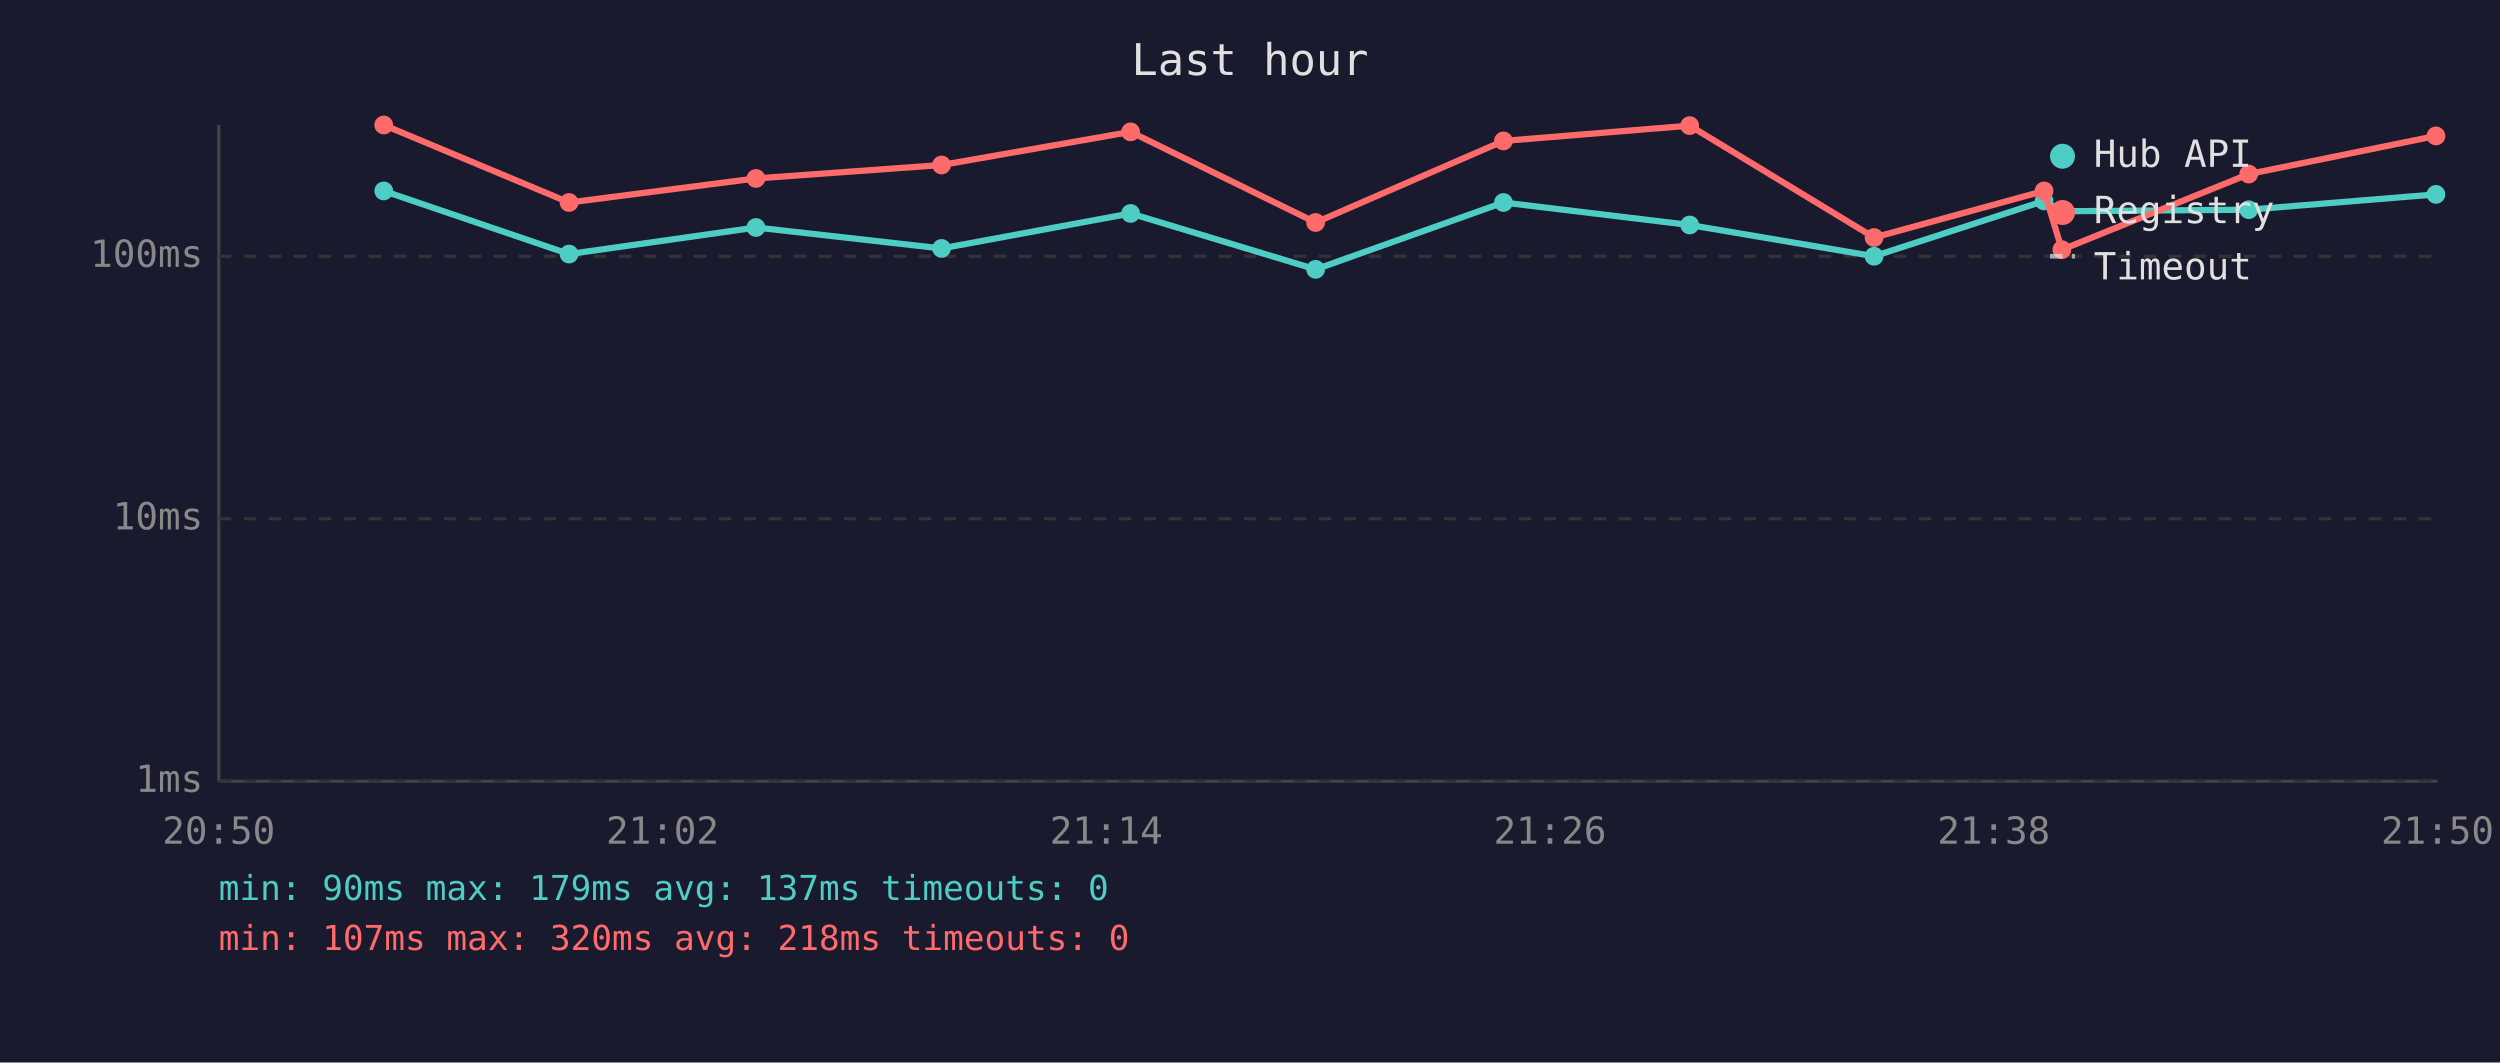
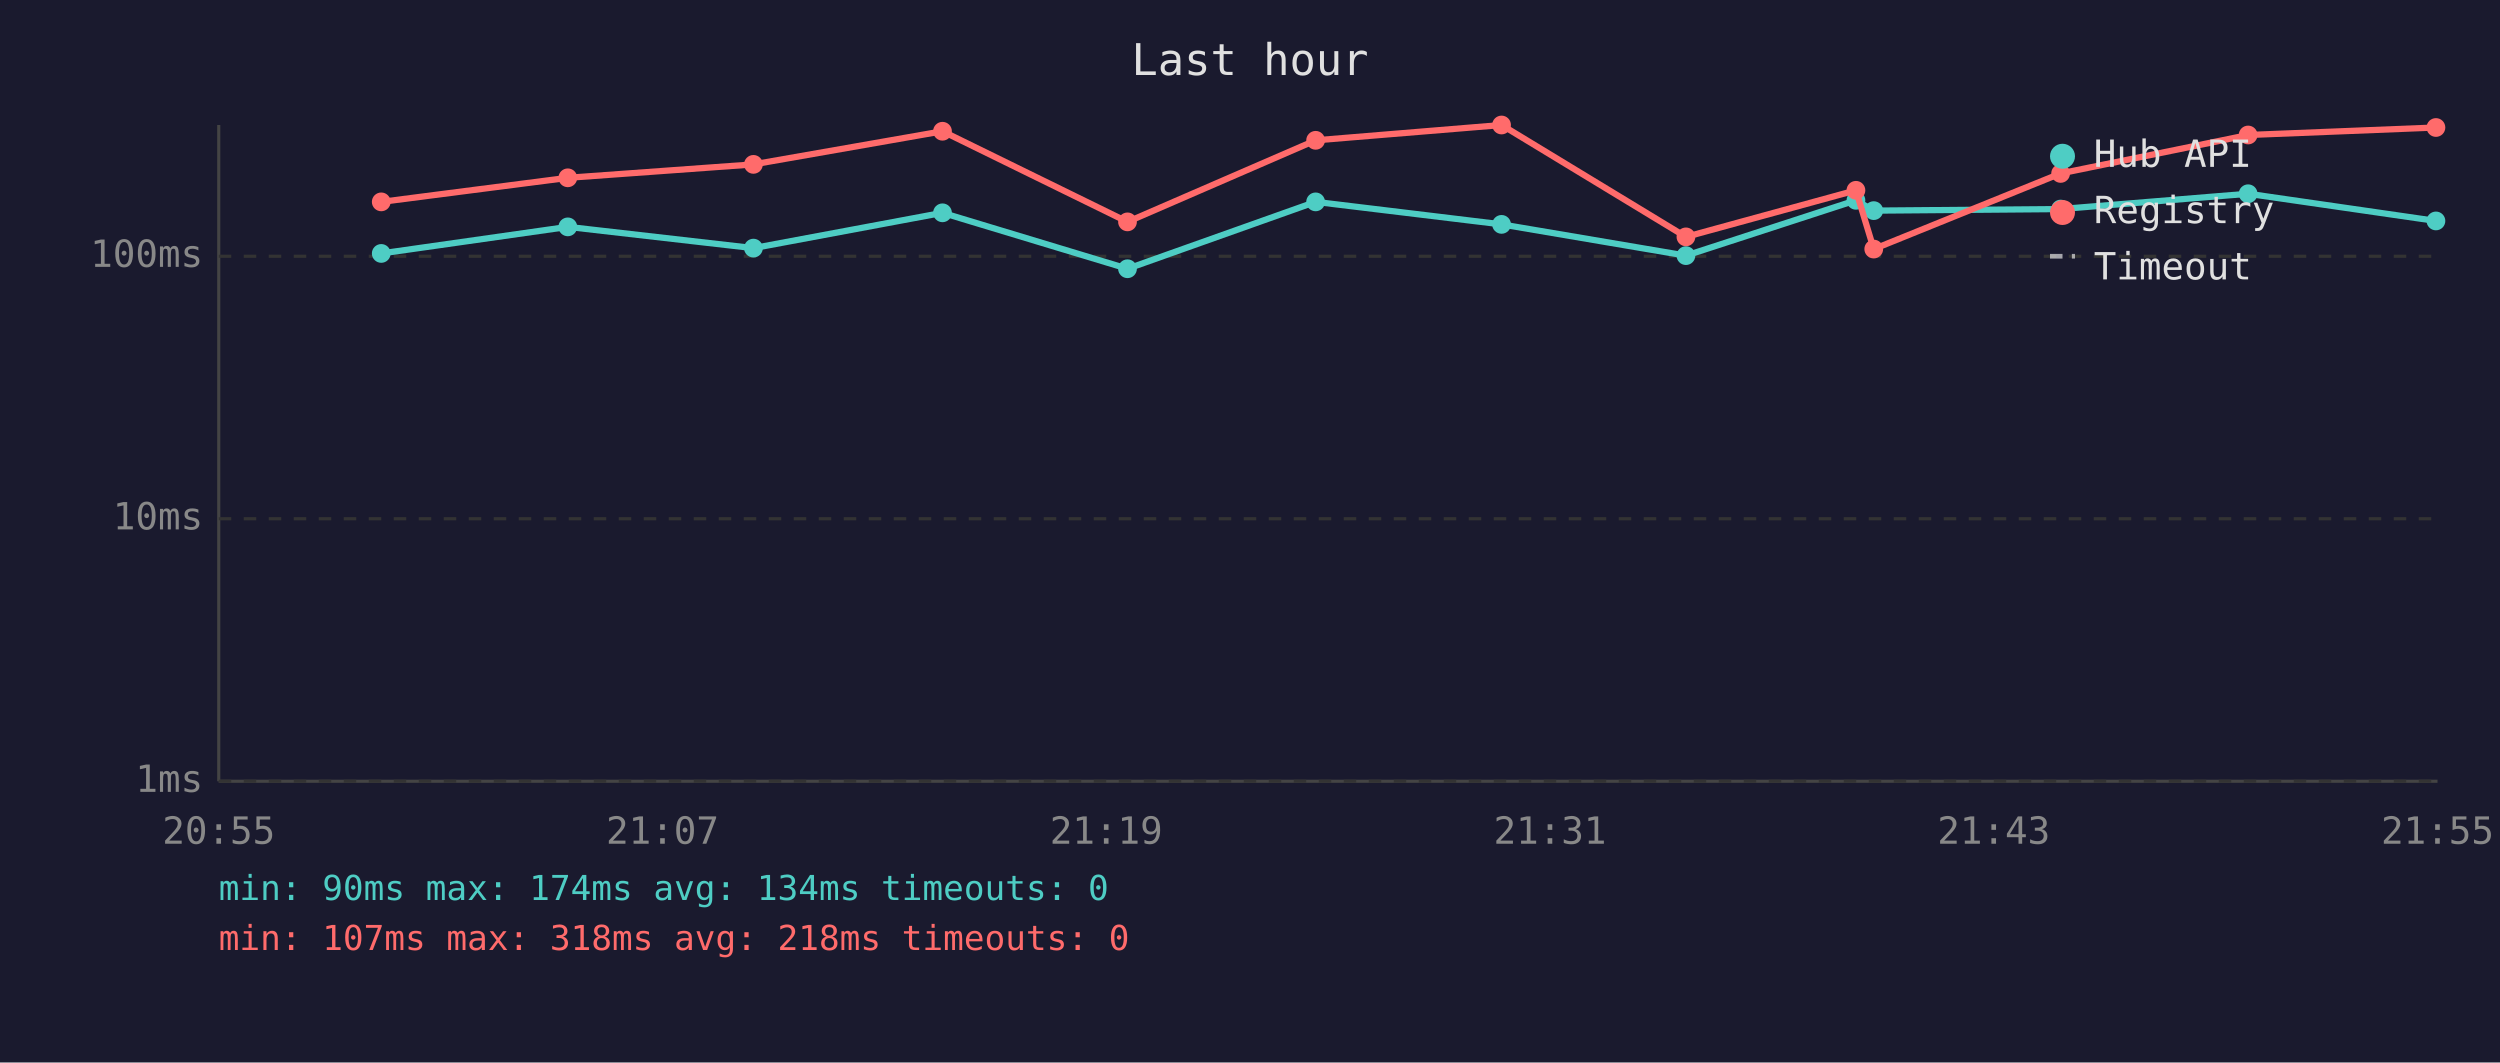
<svg xmlns="http://www.w3.org/2000/svg" viewBox="0 0 800 340" font-family="monospace" font-size="12">
  <rect width="800" height="340" fill="#1a1a2e" />
  <text x="400" y="24" fill="#e0e0e0" font-size="14" text-anchor="middle">Last hour</text>
  <line x1="70" y1="40" x2="70" y2="250" stroke="#444" stroke-width="1" />
  <line x1="70" y1="250" x2="780" y2="250" stroke="#444" stroke-width="1" />
  <line x1="70" y1="250" x2="780" y2="250" stroke="#333" stroke-width="1" stroke-dasharray="4" />
  <text x="65" y="250" fill="#888" text-anchor="end" dominant-baseline="middle">1ms</text>
  <line x1="70" y1="166" x2="780" y2="166" stroke="#333" stroke-width="1" stroke-dasharray="4" />
  <text x="65" y="166" fill="#888" text-anchor="end" dominant-baseline="middle">10ms</text>
  <line x1="70" y1="82" x2="780" y2="82" stroke="#333" stroke-width="1" stroke-dasharray="4" />
  <text x="65" y="82" fill="#888" text-anchor="end" dominant-baseline="middle">100ms</text>
-   <text x="70" y="270" fill="#888" text-anchor="middle">20:50</text>
-   <text x="212" y="270" fill="#888" text-anchor="middle">21:02</text>
-   <text x="354" y="270" fill="#888" text-anchor="middle">21:14</text>
-   <text x="496" y="270" fill="#888" text-anchor="middle">21:26</text>
-   <text x="638" y="270" fill="#888" text-anchor="middle">21:38</text>
-   <text x="780" y="270" fill="#888" text-anchor="middle">21:50</text>
-   <polyline points="122.8,61.1 182.1,81.3 241.9,72.8 301.3,79.5 361.8,68.3 421.0,86.2 481.1,64.8 540.7,72.0 599.7,82.0 654.1,64.3 659.8,67.6 719.6,67.1 779.5,62.2" fill="none" stroke="#4ecdc4" stroke-width="2" opacity="1" />
-   <circle cx="122.8" cy="61.1" r="3" fill="#4ecdc4" />
-   <circle cx="182.1" cy="81.3" r="3" fill="#4ecdc4" />
-   <circle cx="241.9" cy="72.8" r="3" fill="#4ecdc4" />
-   <circle cx="301.3" cy="79.5" r="3" fill="#4ecdc4" />
-   <circle cx="361.8" cy="68.3" r="3" fill="#4ecdc4" />
-   <circle cx="421.0" cy="86.2" r="3" fill="#4ecdc4" />
-   <circle cx="481.1" cy="64.8" r="3" fill="#4ecdc4" />
-   <circle cx="540.7" cy="72.0" r="3" fill="#4ecdc4" />
-   <circle cx="599.7" cy="82.0" r="3" fill="#4ecdc4" />
-   <circle cx="654.1" cy="64.3" r="3" fill="#4ecdc4" />
-   <circle cx="659.8" cy="67.6" r="3" fill="#4ecdc4" />
-   <circle cx="719.6" cy="67.1" r="3" fill="#4ecdc4" />
-   <circle cx="779.5" cy="62.2" r="3" fill="#4ecdc4" />
-   <polyline points="122.8,40.0 182.1,64.8 241.9,57.1 301.3,52.8 361.8,42.2 421.0,71.2 481.1,45.1 540.7,40.2 599.7,76.0 654.1,61.1 659.8,79.9 719.6,55.7 779.5,43.5" fill="none" stroke="#ff6b6b" stroke-width="2" opacity="1" />
-   <circle cx="122.8" cy="40.0" r="3" fill="#ff6b6b" />
-   <circle cx="182.1" cy="64.8" r="3" fill="#ff6b6b" />
-   <circle cx="241.9" cy="57.1" r="3" fill="#ff6b6b" />
-   <circle cx="301.3" cy="52.8" r="3" fill="#ff6b6b" />
-   <circle cx="361.8" cy="42.2" r="3" fill="#ff6b6b" />
-   <circle cx="421.0" cy="71.2" r="3" fill="#ff6b6b" />
-   <circle cx="481.1" cy="45.1" r="3" fill="#ff6b6b" />
-   <circle cx="540.7" cy="40.2" r="3" fill="#ff6b6b" />
-   <circle cx="599.7" cy="76.0" r="3" fill="#ff6b6b" />
-   <circle cx="654.1" cy="61.1" r="3" fill="#ff6b6b" />
-   <circle cx="659.8" cy="79.9" r="3" fill="#ff6b6b" />
-   <circle cx="719.6" cy="55.7" r="3" fill="#ff6b6b" />
-   <circle cx="779.5" cy="43.5" r="3" fill="#ff6b6b" />
+   <text x="70" y="270" fill="#888" text-anchor="middle">20:55</text>
+   <text x="212" y="270" fill="#888" text-anchor="middle">21:07</text>
+   <text x="354" y="270" fill="#888" text-anchor="middle">21:19</text>
+   <text x="496" y="270" fill="#888" text-anchor="middle">21:31</text>
+   <text x="638" y="270" fill="#888" text-anchor="middle">21:43</text>
+   <text x="780" y="270" fill="#888" text-anchor="middle">21:55</text>
+   <polyline points="122.0,81.1 181.7,72.6 241.1,79.4 301.6,68.1 360.8,86.0 421.0,64.6 480.5,71.8 539.5,81.8 593.9,64.1 599.6,67.4 659.4,66.9 719.4,62.0 779.5,70.7" fill="none" stroke="#4ecdc4" stroke-width="2" opacity="1" />
+   <circle cx="122.0" cy="81.1" r="3" fill="#4ecdc4" />
+   <circle cx="181.7" cy="72.6" r="3" fill="#4ecdc4" />
+   <circle cx="241.1" cy="79.4" r="3" fill="#4ecdc4" />
+   <circle cx="301.6" cy="68.1" r="3" fill="#4ecdc4" />
+   <circle cx="360.8" cy="86.0" r="3" fill="#4ecdc4" />
+   <circle cx="421.0" cy="64.6" r="3" fill="#4ecdc4" />
+   <circle cx="480.5" cy="71.8" r="3" fill="#4ecdc4" />
+   <circle cx="539.5" cy="81.8" r="3" fill="#4ecdc4" />
+   <circle cx="593.9" cy="64.1" r="3" fill="#4ecdc4" />
+   <circle cx="599.6" cy="67.4" r="3" fill="#4ecdc4" />
+   <circle cx="659.4" cy="66.9" r="3" fill="#4ecdc4" />
+   <circle cx="719.4" cy="62.0" r="3" fill="#4ecdc4" />
+   <circle cx="779.5" cy="70.7" r="3" fill="#4ecdc4" />
+   <polyline points="122.0,64.6 181.7,56.9 241.1,52.6 301.6,42.0 360.8,71.0 421.0,44.9 480.5,40.0 539.5,75.8 593.9,60.9 599.6,79.7 659.4,55.5 719.4,43.2 779.5,40.8" fill="none" stroke="#ff6b6b" stroke-width="2" opacity="1" />
+   <circle cx="122.0" cy="64.6" r="3" fill="#ff6b6b" />
+   <circle cx="181.7" cy="56.9" r="3" fill="#ff6b6b" />
+   <circle cx="241.1" cy="52.6" r="3" fill="#ff6b6b" />
+   <circle cx="301.6" cy="42.0" r="3" fill="#ff6b6b" />
+   <circle cx="360.8" cy="71.0" r="3" fill="#ff6b6b" />
+   <circle cx="421.0" cy="44.9" r="3" fill="#ff6b6b" />
+   <circle cx="480.5" cy="40.0" r="3" fill="#ff6b6b" />
+   <circle cx="539.5" cy="75.8" r="3" fill="#ff6b6b" />
+   <circle cx="593.9" cy="60.9" r="3" fill="#ff6b6b" />
+   <circle cx="599.6" cy="79.7" r="3" fill="#ff6b6b" />
+   <circle cx="659.4" cy="55.5" r="3" fill="#ff6b6b" />
+   <circle cx="719.4" cy="43.2" r="3" fill="#ff6b6b" />
+   <circle cx="779.5" cy="40.8" r="3" fill="#ff6b6b" />
  <circle cx="660" cy="50" r="4" fill="#4ecdc4" />
  <text x="670" y="50" fill="#e0e0e0" dominant-baseline="middle">Hub API</text>
  <circle cx="660" cy="68" r="4" fill="#ff6b6b" />
  <text x="670" y="68" fill="#e0e0e0" dominant-baseline="middle">Registry</text>
  <line x1="656" y1="82" x2="664" y2="82" stroke="#e0e0e0" stroke-width="1.5" stroke-dasharray="4,3" opacity="0.7" />
  <text x="670" y="86" fill="#e0e0e0" dominant-baseline="middle">Timeout</text>
-   <text x="70" y="288" fill="#4ecdc4" font-size="11">min: 90ms  max: 179ms  avg: 137ms  timeouts: 0</text>
-   <text x="70" y="304" fill="#ff6b6b" font-size="11">min: 107ms  max: 320ms  avg: 218ms  timeouts: 0</text>
+   <text x="70" y="288" fill="#4ecdc4" font-size="11">min: 90ms  max: 174ms  avg: 134ms  timeouts: 0</text>
+   <text x="70" y="304" fill="#ff6b6b" font-size="11">min: 107ms  max: 318ms  avg: 218ms  timeouts: 0</text>
</svg>
